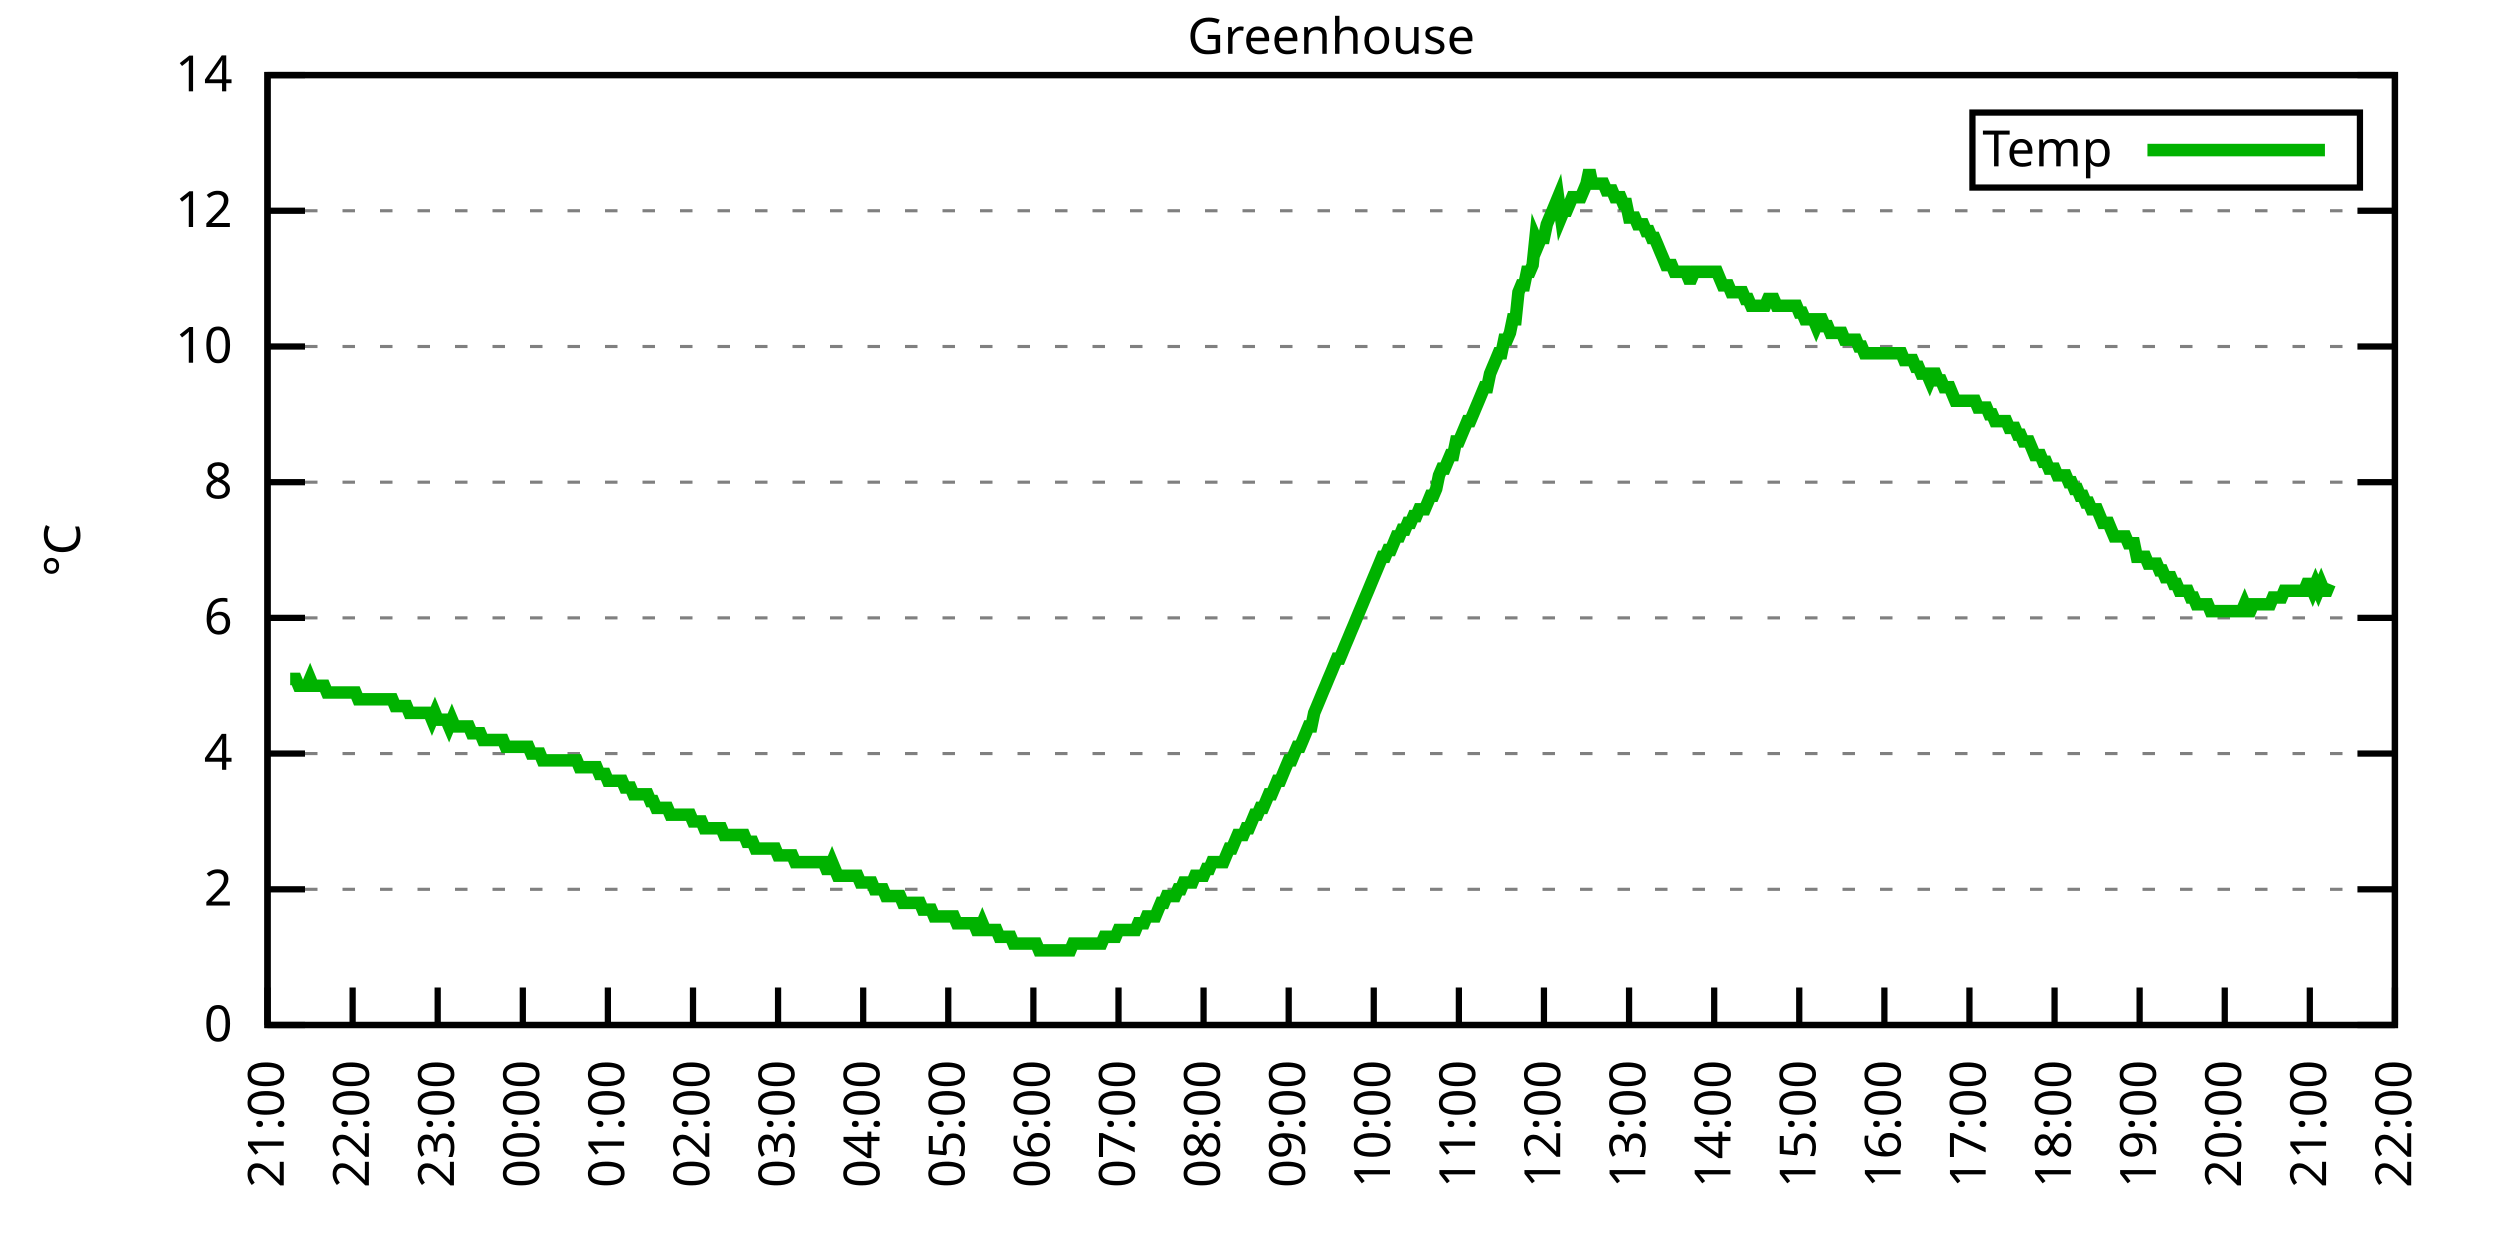
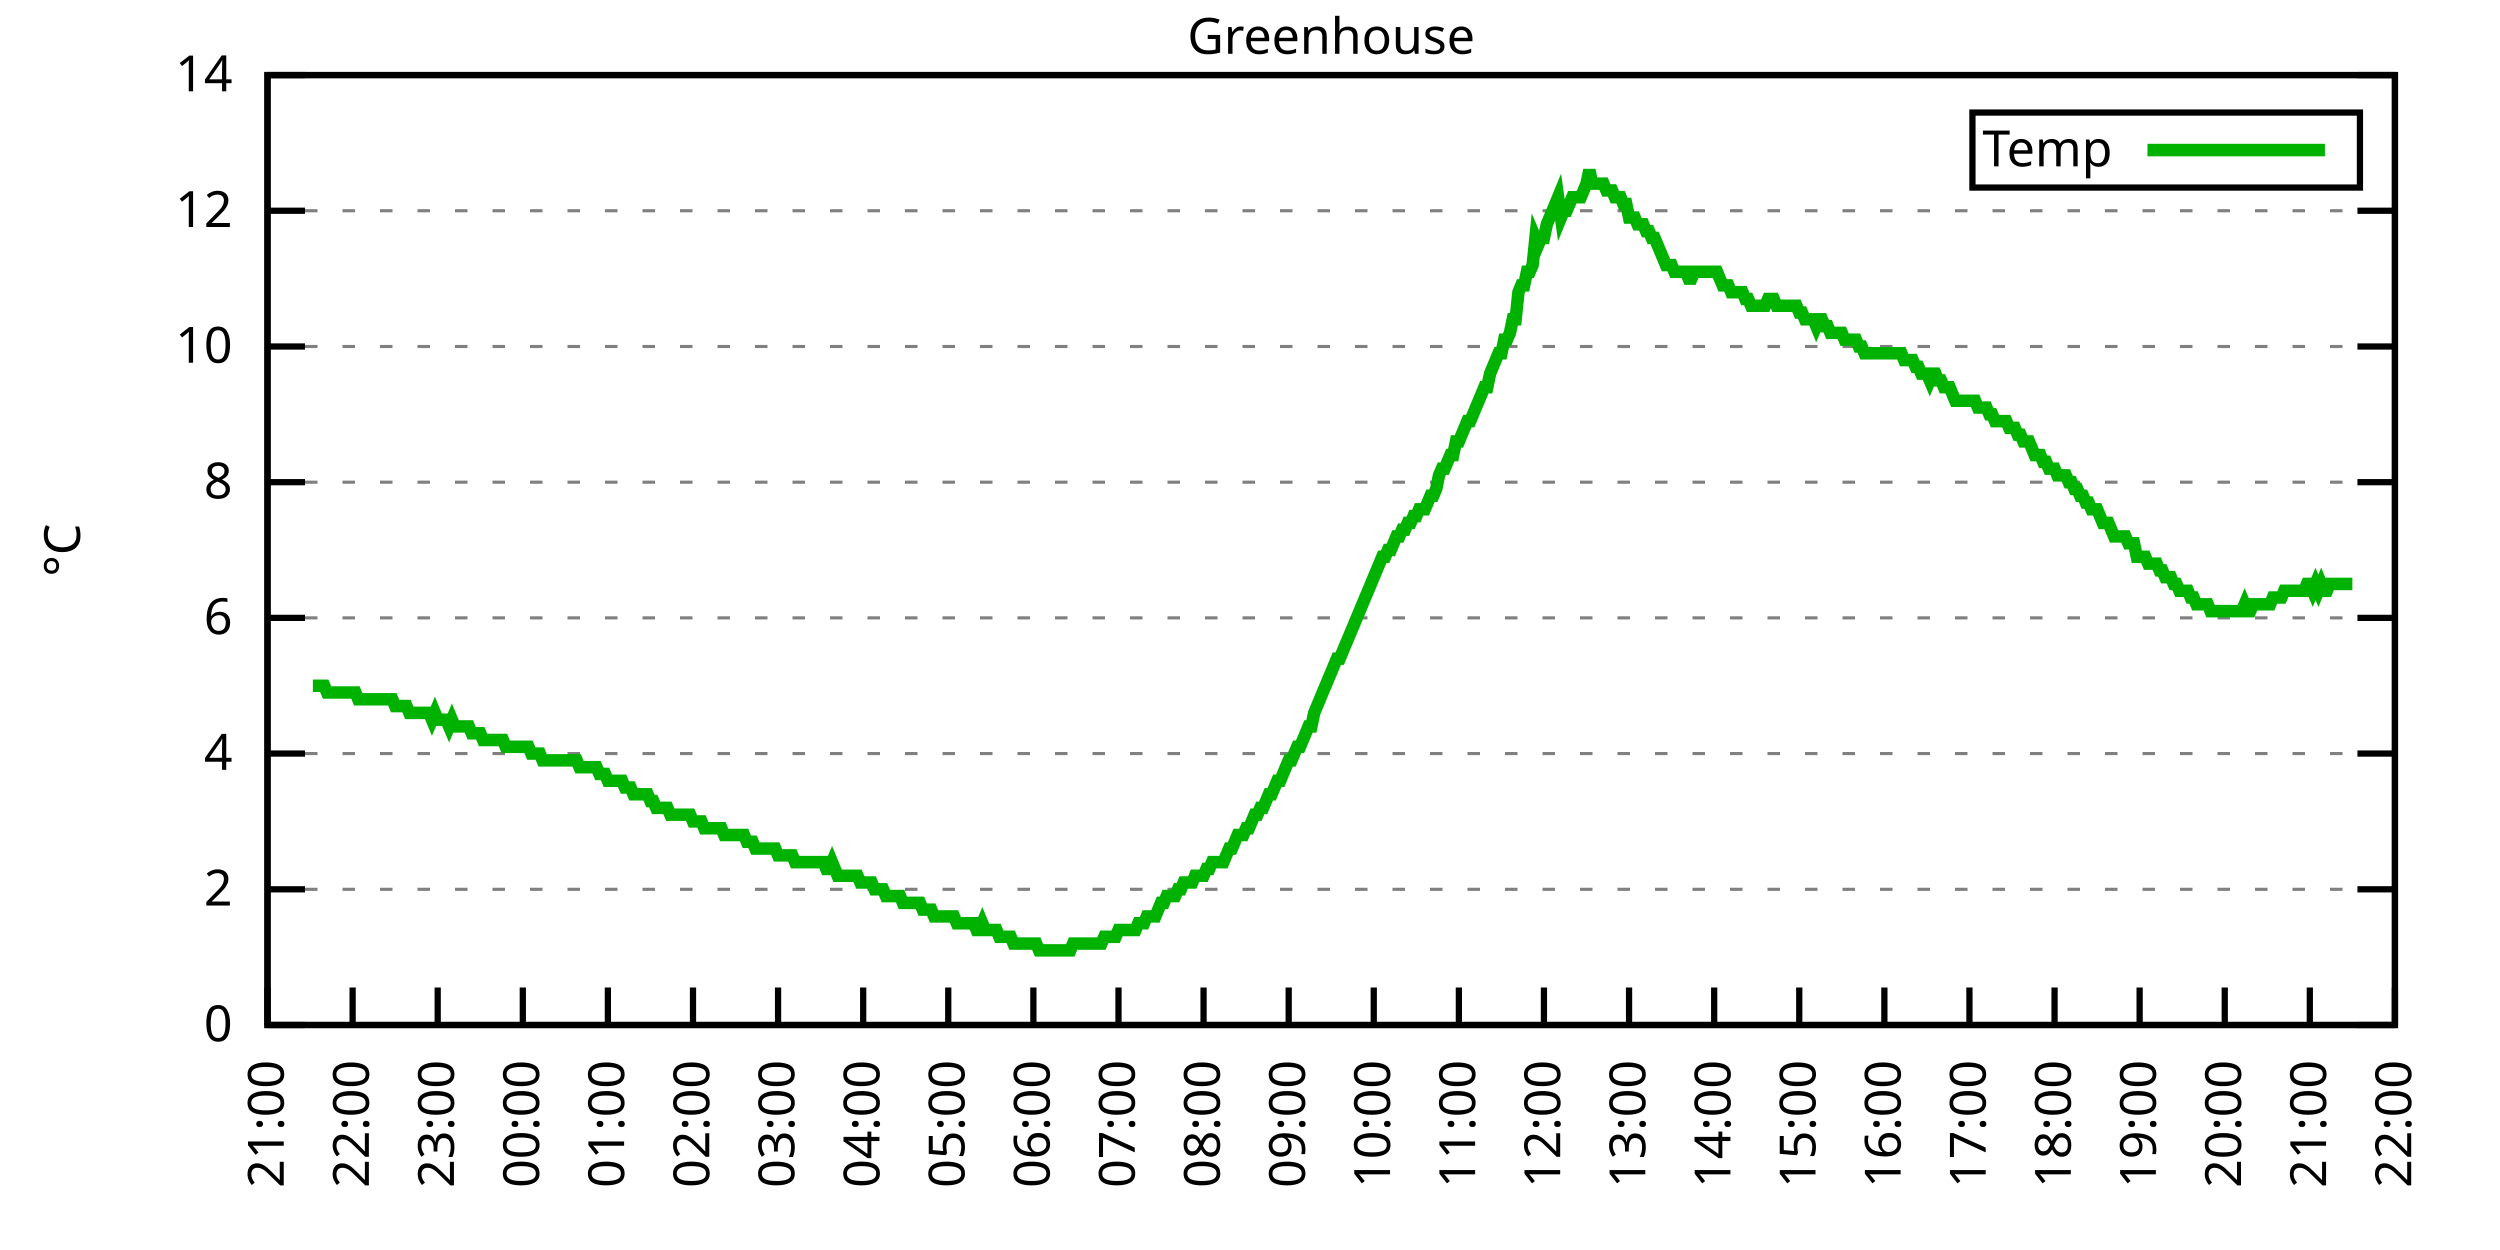
<svg xmlns="http://www.w3.org/2000/svg" xmlns:xlink="http://www.w3.org/1999/xlink" width="400" height="200" viewBox="0 0 400 200">
  <g id="gnuplot_canvas">
    <rect x="0" y="0" width="400" height="200" fill="none" />
    <defs>
      <circle id="gpDot" r="0.5" stroke-width="0.5" stroke="currentColor" />
      <path id="gpPt0" stroke-width="0.333" stroke="currentColor" d="M-1,0 h2 M0,-1 v2" />
      <path id="gpPt1" stroke-width="0.333" stroke="currentColor" d="M-1,-1 L1,1 M1,-1 L-1,1" />
      <path id="gpPt2" stroke-width="0.333" stroke="currentColor" d="M-1,0 L1,0 M0,-1 L0,1 M-1,-1 L1,1 M-1,1 L1,-1" />
      <rect id="gpPt3" stroke-width="0.333" stroke="currentColor" x="-1" y="-1" width="2" height="2" />
      <rect id="gpPt4" stroke-width="0.333" stroke="currentColor" fill="currentColor" x="-1" y="-1" width="2" height="2" />
      <circle id="gpPt5" stroke-width="0.333" stroke="currentColor" cx="0" cy="0" r="1" />
      <use xlink:href="#gpPt5" id="gpPt6" fill="currentColor" stroke="none" />
      <path id="gpPt7" stroke-width="0.333" stroke="currentColor" d="M0,-1.33 L-1.33,0.67 L1.33,0.67 z" />
      <use xlink:href="#gpPt7" id="gpPt8" fill="currentColor" stroke="none" />
      <use xlink:href="#gpPt7" id="gpPt9" stroke="currentColor" transform="rotate(180)" />
      <use xlink:href="#gpPt9" id="gpPt10" fill="currentColor" stroke="none" />
      <use xlink:href="#gpPt3" id="gpPt11" stroke="currentColor" transform="rotate(45)" />
      <use xlink:href="#gpPt11" id="gpPt12" fill="currentColor" stroke="none" />
      <path id="gpPt13" stroke-width="0.333" stroke="currentColor" d="M0,1.330 L1.265,0.411 L0.782,-1.067 L-0.782,-1.076 L-1.265,0.411 z" />
      <use xlink:href="#gpPt13" id="gpPt14" fill="currentColor" stroke="none" />
      <filter id="textbox" filterUnits="objectBoundingBox" x="0" y="0" height="1" width="1">
        <feFlood flood-color="white" flood-opacity="1" result="bgnd" />
        <feComposite in="SourceGraphic" in2="bgnd" operator="atop" />
      </filter>
      <filter id="greybox" filterUnits="objectBoundingBox" x="0" y="0" height="1" width="1">
        <feFlood flood-color="lightgrey" flood-opacity="1" result="grey" />
        <feComposite in="SourceGraphic" in2="grey" operator="atop" />
      </filter>
    </defs>
    <g fill="none" color="white" stroke="currentColor" stroke-width="1.00" stroke-linecap="butt" stroke-linejoin="miter">
</g>
    <g fill="none" color="black" stroke="currentColor" stroke-width="1.00" stroke-linecap="butt" stroke-linejoin="miter">
      <g stroke="none" shape-rendering="crispEdges">
        <polygon fill="rgb(255, 255, 255)" points="42.80,164.00 383.18,164.00 383.18,12.02 42.80,12.02 " />
      </g>
    </g>
    <g fill="none" color="black" stroke="currentColor" stroke-width="1.00" stroke-linecap="butt" stroke-linejoin="miter">
</g>
    <g fill="none" color="black" stroke="black" stroke-width="0.50" stroke-linecap="butt" stroke-linejoin="miter">
</g>
    <g fill="none" color="gray" stroke="currentColor" stroke-width="0.50" stroke-linecap="butt" stroke-linejoin="miter">
      <path stroke="gray" stroke-dasharray="2,4" class="gridline" d="M42.80,164.00 L383.19,164.00  " />
    </g>
    <g fill="none" color="gray" stroke="gray" stroke-width="1.00" stroke-linecap="butt" stroke-linejoin="miter">
</g>
    <g fill="none" color="black" stroke="currentColor" stroke-width="1.00" stroke-linecap="butt" stroke-linejoin="miter">
      <path stroke="black" d="M42.80,164.00 L48.80,164.00 M383.19,164.00 L377.19,164.00  " />
      <g transform="translate(37.20,166.60)" stroke="none" fill="black" font-family="Sans" font-size="8.00" text-anchor="end">
        <text>
          <tspan font-family="Sans"> 0</tspan>
        </text>
      </g>
    </g>
    <g fill="none" color="black" stroke="currentColor" stroke-width="1.00" stroke-linecap="butt" stroke-linejoin="miter">
</g>
    <g fill="none" color="black" stroke="black" stroke-width="0.50" stroke-linecap="butt" stroke-linejoin="miter">
</g>
    <g fill="none" color="gray" stroke="currentColor" stroke-width="0.50" stroke-linecap="butt" stroke-linejoin="miter">
      <path stroke="gray" stroke-dasharray="2,4" class="gridline" d="M42.80,142.29 L383.19,142.29  " />
    </g>
    <g fill="none" color="gray" stroke="gray" stroke-width="1.00" stroke-linecap="butt" stroke-linejoin="miter">
</g>
    <g fill="none" color="black" stroke="currentColor" stroke-width="1.00" stroke-linecap="butt" stroke-linejoin="miter">
      <path stroke="black" d="M42.80,142.29 L48.80,142.29 M383.19,142.29 L377.19,142.29  " />
      <g transform="translate(37.20,144.89)" stroke="none" fill="black" font-family="Sans" font-size="8.00" text-anchor="end">
        <text>
          <tspan font-family="Sans"> 2</tspan>
        </text>
      </g>
    </g>
    <g fill="none" color="black" stroke="currentColor" stroke-width="1.00" stroke-linecap="butt" stroke-linejoin="miter">
</g>
    <g fill="none" color="black" stroke="black" stroke-width="0.50" stroke-linecap="butt" stroke-linejoin="miter">
</g>
    <g fill="none" color="gray" stroke="currentColor" stroke-width="0.50" stroke-linecap="butt" stroke-linejoin="miter">
      <path stroke="gray" stroke-dasharray="2,4" class="gridline" d="M42.80,120.57 L383.19,120.57  " />
    </g>
    <g fill="none" color="gray" stroke="gray" stroke-width="1.00" stroke-linecap="butt" stroke-linejoin="miter">
</g>
    <g fill="none" color="black" stroke="currentColor" stroke-width="1.00" stroke-linecap="butt" stroke-linejoin="miter">
      <path stroke="black" d="M42.80,120.57 L48.80,120.57 M383.19,120.57 L377.19,120.57  " />
      <g transform="translate(37.20,123.17)" stroke="none" fill="black" font-family="Sans" font-size="8.00" text-anchor="end">
        <text>
          <tspan font-family="Sans"> 4</tspan>
        </text>
      </g>
    </g>
    <g fill="none" color="black" stroke="currentColor" stroke-width="1.00" stroke-linecap="butt" stroke-linejoin="miter">
</g>
    <g fill="none" color="black" stroke="black" stroke-width="0.50" stroke-linecap="butt" stroke-linejoin="miter">
</g>
    <g fill="none" color="gray" stroke="currentColor" stroke-width="0.50" stroke-linecap="butt" stroke-linejoin="miter">
      <path stroke="gray" stroke-dasharray="2,4" class="gridline" d="M42.80,98.86 L383.19,98.86  " />
    </g>
    <g fill="none" color="gray" stroke="gray" stroke-width="1.00" stroke-linecap="butt" stroke-linejoin="miter">
</g>
    <g fill="none" color="black" stroke="currentColor" stroke-width="1.00" stroke-linecap="butt" stroke-linejoin="miter">
      <path stroke="black" d="M42.80,98.86 L48.80,98.86 M383.19,98.86 L377.19,98.86  " />
      <g transform="translate(37.20,101.46)" stroke="none" fill="black" font-family="Sans" font-size="8.00" text-anchor="end">
        <text>
          <tspan font-family="Sans"> 6</tspan>
        </text>
      </g>
    </g>
    <g fill="none" color="black" stroke="currentColor" stroke-width="1.00" stroke-linecap="butt" stroke-linejoin="miter">
</g>
    <g fill="none" color="black" stroke="black" stroke-width="0.50" stroke-linecap="butt" stroke-linejoin="miter">
</g>
    <g fill="none" color="gray" stroke="currentColor" stroke-width="0.50" stroke-linecap="butt" stroke-linejoin="miter">
      <path stroke="gray" stroke-dasharray="2,4" class="gridline" d="M42.80,77.15 L383.19,77.15  " />
    </g>
    <g fill="none" color="gray" stroke="gray" stroke-width="1.00" stroke-linecap="butt" stroke-linejoin="miter">
</g>
    <g fill="none" color="black" stroke="currentColor" stroke-width="1.00" stroke-linecap="butt" stroke-linejoin="miter">
      <path stroke="black" d="M42.80,77.15 L48.80,77.15 M383.19,77.15 L377.19,77.15  " />
      <g transform="translate(37.20,79.75)" stroke="none" fill="black" font-family="Sans" font-size="8.00" text-anchor="end">
        <text>
          <tspan font-family="Sans"> 8</tspan>
        </text>
      </g>
    </g>
    <g fill="none" color="black" stroke="currentColor" stroke-width="1.00" stroke-linecap="butt" stroke-linejoin="miter">
</g>
    <g fill="none" color="black" stroke="black" stroke-width="0.50" stroke-linecap="butt" stroke-linejoin="miter">
</g>
    <g fill="none" color="gray" stroke="currentColor" stroke-width="0.50" stroke-linecap="butt" stroke-linejoin="miter">
      <path stroke="gray" stroke-dasharray="2,4" class="gridline" d="M42.80,55.44 L383.19,55.44  " />
    </g>
    <g fill="none" color="gray" stroke="gray" stroke-width="1.00" stroke-linecap="butt" stroke-linejoin="miter">
</g>
    <g fill="none" color="black" stroke="currentColor" stroke-width="1.00" stroke-linecap="butt" stroke-linejoin="miter">
      <path stroke="black" d="M42.80,55.44 L48.80,55.44 M383.19,55.44 L377.19,55.44  " />
      <g transform="translate(37.20,58.04)" stroke="none" fill="black" font-family="Sans" font-size="8.00" text-anchor="end">
        <text>
          <tspan font-family="Sans"> 10</tspan>
        </text>
      </g>
    </g>
    <g fill="none" color="black" stroke="currentColor" stroke-width="1.00" stroke-linecap="butt" stroke-linejoin="miter">
</g>
    <g fill="none" color="black" stroke="black" stroke-width="0.50" stroke-linecap="butt" stroke-linejoin="miter">
</g>
    <g fill="none" color="gray" stroke="currentColor" stroke-width="0.50" stroke-linecap="butt" stroke-linejoin="miter">
      <path stroke="gray" stroke-dasharray="2,4" class="gridline" d="M42.80,33.72 L383.19,33.72  " />
    </g>
    <g fill="none" color="gray" stroke="gray" stroke-width="1.00" stroke-linecap="butt" stroke-linejoin="miter">
</g>
    <g fill="none" color="black" stroke="currentColor" stroke-width="1.00" stroke-linecap="butt" stroke-linejoin="miter">
      <path stroke="black" d="M42.80,33.72 L48.80,33.72 M383.19,33.72 L377.19,33.72  " />
      <g transform="translate(37.20,36.32)" stroke="none" fill="black" font-family="Sans" font-size="8.00" text-anchor="end">
        <text>
          <tspan font-family="Sans"> 12</tspan>
        </text>
      </g>
    </g>
    <g fill="none" color="black" stroke="currentColor" stroke-width="1.00" stroke-linecap="butt" stroke-linejoin="miter">
</g>
    <g fill="none" color="black" stroke="black" stroke-width="0.50" stroke-linecap="butt" stroke-linejoin="miter">
</g>
    <g fill="none" color="gray" stroke="currentColor" stroke-width="0.50" stroke-linecap="butt" stroke-linejoin="miter">
      <path stroke="gray" stroke-dasharray="2,4" class="gridline" d="M42.80,12.01 L383.19,12.01  " />
    </g>
    <g fill="none" color="gray" stroke="gray" stroke-width="1.00" stroke-linecap="butt" stroke-linejoin="miter">
</g>
    <g fill="none" color="black" stroke="currentColor" stroke-width="1.00" stroke-linecap="butt" stroke-linejoin="miter">
      <path stroke="black" d="M42.80,12.01 L48.80,12.01 M383.19,12.01 L377.19,12.01  " />
      <g transform="translate(37.20,14.61)" stroke="none" fill="black" font-family="Sans" font-size="8.00" text-anchor="end">
        <text>
          <tspan font-family="Sans"> 14</tspan>
        </text>
      </g>
    </g>
    <g fill="none" color="black" stroke="currentColor" stroke-width="1.00" stroke-linecap="butt" stroke-linejoin="miter">
      <path stroke="black" d="M42.80,164.00 L42.80,158.00  " />
      <g transform="translate(45.40,169.60) rotate(270.00)" stroke="none" fill="black" font-family="Sans" font-size="8.00" text-anchor="end">
        <text>
          <tspan font-family="Sans">21:00</tspan>
        </text>
      </g>
    </g>
    <g fill="none" color="black" stroke="currentColor" stroke-width="1.00" stroke-linecap="butt" stroke-linejoin="miter">
      <path stroke="black" d="M56.42,164.00 L56.42,158.00  " />
      <g transform="translate(59.02,169.60) rotate(270.00)" stroke="none" fill="black" font-family="Sans" font-size="8.00" text-anchor="end">
        <text>
          <tspan font-family="Sans">22:00</tspan>
        </text>
      </g>
    </g>
    <g fill="none" color="black" stroke="currentColor" stroke-width="1.00" stroke-linecap="butt" stroke-linejoin="miter">
      <path stroke="black" d="M70.03,164.00 L70.03,158.00  " />
      <g transform="translate(72.63,169.60) rotate(270.00)" stroke="none" fill="black" font-family="Sans" font-size="8.00" text-anchor="end">
        <text>
          <tspan font-family="Sans">23:00</tspan>
        </text>
      </g>
    </g>
    <g fill="none" color="black" stroke="currentColor" stroke-width="1.00" stroke-linecap="butt" stroke-linejoin="miter">
      <path stroke="black" d="M83.65,164.00 L83.65,158.00  " />
      <g transform="translate(86.25,169.60) rotate(270.00)" stroke="none" fill="black" font-family="Sans" font-size="8.00" text-anchor="end">
        <text>
          <tspan font-family="Sans">00:00</tspan>
        </text>
      </g>
    </g>
    <g fill="none" color="black" stroke="currentColor" stroke-width="1.00" stroke-linecap="butt" stroke-linejoin="miter">
      <path stroke="black" d="M97.26,164.00 L97.26,158.00  " />
      <g transform="translate(99.86,169.60) rotate(270.00)" stroke="none" fill="black" font-family="Sans" font-size="8.00" text-anchor="end">
        <text>
          <tspan font-family="Sans">01:00</tspan>
        </text>
      </g>
    </g>
    <g fill="none" color="black" stroke="currentColor" stroke-width="1.00" stroke-linecap="butt" stroke-linejoin="miter">
      <path stroke="black" d="M110.88,164.00 L110.88,158.00  " />
      <g transform="translate(113.48,169.60) rotate(270.00)" stroke="none" fill="black" font-family="Sans" font-size="8.00" text-anchor="end">
        <text>
          <tspan font-family="Sans">02:00</tspan>
        </text>
      </g>
    </g>
    <g fill="none" color="black" stroke="currentColor" stroke-width="1.00" stroke-linecap="butt" stroke-linejoin="miter">
      <path stroke="black" d="M124.49,164.00 L124.49,158.00  " />
      <g transform="translate(127.09,169.60) rotate(270.00)" stroke="none" fill="black" font-family="Sans" font-size="8.00" text-anchor="end">
        <text>
          <tspan font-family="Sans">03:00</tspan>
        </text>
      </g>
    </g>
    <g fill="none" color="black" stroke="currentColor" stroke-width="1.00" stroke-linecap="butt" stroke-linejoin="miter">
      <path stroke="black" d="M138.11,164.00 L138.11,158.00  " />
      <g transform="translate(140.71,169.60) rotate(270.00)" stroke="none" fill="black" font-family="Sans" font-size="8.00" text-anchor="end">
        <text>
          <tspan font-family="Sans">04:00</tspan>
        </text>
      </g>
    </g>
    <g fill="none" color="black" stroke="currentColor" stroke-width="1.00" stroke-linecap="butt" stroke-linejoin="miter">
      <path stroke="black" d="M151.72,164.00 L151.72,158.00  " />
      <g transform="translate(154.32,169.60) rotate(270.00)" stroke="none" fill="black" font-family="Sans" font-size="8.00" text-anchor="end">
        <text>
          <tspan font-family="Sans">05:00</tspan>
        </text>
      </g>
    </g>
    <g fill="none" color="black" stroke="currentColor" stroke-width="1.00" stroke-linecap="butt" stroke-linejoin="miter">
      <path stroke="black" d="M165.34,164.00 L165.34,158.00  " />
      <g transform="translate(167.94,169.60) rotate(270.00)" stroke="none" fill="black" font-family="Sans" font-size="8.00" text-anchor="end">
        <text>
          <tspan font-family="Sans">06:00</tspan>
        </text>
      </g>
    </g>
    <g fill="none" color="black" stroke="currentColor" stroke-width="1.00" stroke-linecap="butt" stroke-linejoin="miter">
      <path stroke="black" d="M178.96,164.00 L178.96,158.00  " />
      <g transform="translate(181.56,169.60) rotate(270.00)" stroke="none" fill="black" font-family="Sans" font-size="8.00" text-anchor="end">
        <text>
          <tspan font-family="Sans">07:00</tspan>
        </text>
      </g>
    </g>
    <g fill="none" color="black" stroke="currentColor" stroke-width="1.00" stroke-linecap="butt" stroke-linejoin="miter">
      <path stroke="black" d="M192.57,164.00 L192.57,158.00  " />
      <g transform="translate(195.17,169.60) rotate(270.00)" stroke="none" fill="black" font-family="Sans" font-size="8.00" text-anchor="end">
        <text>
          <tspan font-family="Sans">08:00</tspan>
        </text>
      </g>
    </g>
    <g fill="none" color="black" stroke="currentColor" stroke-width="1.00" stroke-linecap="butt" stroke-linejoin="miter">
      <path stroke="black" d="M206.19,164.00 L206.19,158.00  " />
      <g transform="translate(208.79,169.60) rotate(270.00)" stroke="none" fill="black" font-family="Sans" font-size="8.00" text-anchor="end">
        <text>
          <tspan font-family="Sans">09:00</tspan>
        </text>
      </g>
    </g>
    <g fill="none" color="black" stroke="currentColor" stroke-width="1.00" stroke-linecap="butt" stroke-linejoin="miter">
      <path stroke="black" d="M219.80,164.00 L219.80,158.00  " />
      <g transform="translate(222.40,169.60) rotate(270.00)" stroke="none" fill="black" font-family="Sans" font-size="8.00" text-anchor="end">
        <text>
          <tspan font-family="Sans">10:00</tspan>
        </text>
      </g>
    </g>
    <g fill="none" color="black" stroke="currentColor" stroke-width="1.00" stroke-linecap="butt" stroke-linejoin="miter">
      <path stroke="black" d="M233.42,164.00 L233.42,158.00  " />
      <g transform="translate(236.02,169.60) rotate(270.00)" stroke="none" fill="black" font-family="Sans" font-size="8.00" text-anchor="end">
        <text>
          <tspan font-family="Sans">11:00</tspan>
        </text>
      </g>
    </g>
    <g fill="none" color="black" stroke="currentColor" stroke-width="1.00" stroke-linecap="butt" stroke-linejoin="miter">
      <path stroke="black" d="M247.03,164.00 L247.03,158.00  " />
      <g transform="translate(249.63,169.60) rotate(270.00)" stroke="none" fill="black" font-family="Sans" font-size="8.00" text-anchor="end">
        <text>
          <tspan font-family="Sans">12:00</tspan>
        </text>
      </g>
    </g>
    <g fill="none" color="black" stroke="currentColor" stroke-width="1.00" stroke-linecap="butt" stroke-linejoin="miter">
      <path stroke="black" d="M260.65,164.00 L260.65,158.00  " />
      <g transform="translate(263.25,169.60) rotate(270.00)" stroke="none" fill="black" font-family="Sans" font-size="8.00" text-anchor="end">
        <text>
          <tspan font-family="Sans">13:00</tspan>
        </text>
      </g>
    </g>
    <g fill="none" color="black" stroke="currentColor" stroke-width="1.00" stroke-linecap="butt" stroke-linejoin="miter">
      <path stroke="black" d="M274.27,164.00 L274.27,158.00  " />
      <g transform="translate(276.87,169.60) rotate(270.00)" stroke="none" fill="black" font-family="Sans" font-size="8.00" text-anchor="end">
        <text>
          <tspan font-family="Sans">14:00</tspan>
        </text>
      </g>
    </g>
    <g fill="none" color="black" stroke="currentColor" stroke-width="1.00" stroke-linecap="butt" stroke-linejoin="miter">
      <path stroke="black" d="M287.88,164.00 L287.88,158.00  " />
      <g transform="translate(290.48,169.60) rotate(270.00)" stroke="none" fill="black" font-family="Sans" font-size="8.00" text-anchor="end">
        <text>
          <tspan font-family="Sans">15:00</tspan>
        </text>
      </g>
    </g>
    <g fill="none" color="black" stroke="currentColor" stroke-width="1.00" stroke-linecap="butt" stroke-linejoin="miter">
      <path stroke="black" d="M301.50,164.00 L301.50,158.00  " />
      <g transform="translate(304.10,169.60) rotate(270.00)" stroke="none" fill="black" font-family="Sans" font-size="8.00" text-anchor="end">
        <text>
          <tspan font-family="Sans">16:00</tspan>
        </text>
      </g>
    </g>
    <g fill="none" color="black" stroke="currentColor" stroke-width="1.00" stroke-linecap="butt" stroke-linejoin="miter">
      <path stroke="black" d="M315.11,164.00 L315.11,158.00  " />
      <g transform="translate(317.71,169.60) rotate(270.00)" stroke="none" fill="black" font-family="Sans" font-size="8.00" text-anchor="end">
        <text>
          <tspan font-family="Sans">17:00</tspan>
        </text>
      </g>
    </g>
    <g fill="none" color="black" stroke="currentColor" stroke-width="1.00" stroke-linecap="butt" stroke-linejoin="miter">
      <path stroke="black" d="M328.73,164.00 L328.73,158.00  " />
      <g transform="translate(331.33,169.60) rotate(270.00)" stroke="none" fill="black" font-family="Sans" font-size="8.00" text-anchor="end">
        <text>
          <tspan font-family="Sans">18:00</tspan>
        </text>
      </g>
    </g>
    <g fill="none" color="black" stroke="currentColor" stroke-width="1.00" stroke-linecap="butt" stroke-linejoin="miter">
      <path stroke="black" d="M342.34,164.00 L342.34,158.00  " />
      <g transform="translate(344.94,169.60) rotate(270.00)" stroke="none" fill="black" font-family="Sans" font-size="8.00" text-anchor="end">
        <text>
          <tspan font-family="Sans">19:00</tspan>
        </text>
      </g>
    </g>
    <g fill="none" color="black" stroke="currentColor" stroke-width="1.00" stroke-linecap="butt" stroke-linejoin="miter">
      <path stroke="black" d="M355.96,164.00 L355.96,158.00  " />
      <g transform="translate(358.56,169.60) rotate(270.00)" stroke="none" fill="black" font-family="Sans" font-size="8.00" text-anchor="end">
        <text>
          <tspan font-family="Sans">20:00</tspan>
        </text>
      </g>
    </g>
    <g fill="none" color="black" stroke="currentColor" stroke-width="1.00" stroke-linecap="butt" stroke-linejoin="miter">
      <path stroke="black" d="M369.57,164.00 L369.57,158.00  " />
      <g transform="translate(372.17,169.60) rotate(270.00)" stroke="none" fill="black" font-family="Sans" font-size="8.00" text-anchor="end">
        <text>
          <tspan font-family="Sans">21:00</tspan>
        </text>
      </g>
    </g>
    <g fill="none" color="black" stroke="currentColor" stroke-width="1.00" stroke-linecap="butt" stroke-linejoin="miter">
      <path stroke="black" d="M383.19,164.00 L383.19,158.00  " />
      <g transform="translate(385.79,169.60) rotate(270.00)" stroke="none" fill="black" font-family="Sans" font-size="8.00" text-anchor="end">
        <text>
          <tspan font-family="Sans">22:00</tspan>
        </text>
      </g>
    </g>
    <g fill="none" color="black" stroke="currentColor" stroke-width="1.00" stroke-linecap="butt" stroke-linejoin="miter">
</g>
    <g fill="none" color="black" stroke="currentColor" stroke-width="1.00" stroke-linecap="butt" stroke-linejoin="miter">
      <path stroke="black" d="M42.80,12.01 L42.80,164.00 L383.19,164.00 L383.19,12.01 L42.80,12.01 Z  " />
    </g>
    <g fill="none" color="black" stroke="currentColor" stroke-width="1.00" stroke-linecap="butt" stroke-linejoin="miter">
</g>
    <g fill="none" color="black" stroke="currentColor" stroke-width="1.00" stroke-linecap="butt" stroke-linejoin="miter">
      <path stroke="black" d="M315.59,30.01 L315.59,18.01 L377.59,18.01 L377.59,30.01 L315.59,30.01 Z  " />
    </g>
    <g id="Greenhouse_plot_1">
      <g fill="none" color="white" stroke="black" stroke-width="2.00" stroke-linecap="butt" stroke-linejoin="miter">
</g>
      <g fill="none" color="black" stroke="currentColor" stroke-width="2.00" stroke-linecap="butt" stroke-linejoin="miter">
        <g transform="translate(337.99,26.61)" stroke="none" fill="black" font-family="Sans" font-size="8.00" text-anchor="end">
          <text>
            <tspan font-family="Sans">Temp</tspan>
          </text>
        </g>
      </g>
      <g fill="none" color="black" stroke="currentColor" stroke-width="2.00" stroke-linecap="butt" stroke-linejoin="miter">
-         <path stroke="rgb(  0, 178,   0)" d="M343.59,24.01 L371.99,24.01 M46.43,108.63 L46.88,108.63 L47.34,108.63 L47.79,109.72 L48.25,109.72 L48.70,109.72   L49.15,109.72 L49.61,108.63 L50.06,109.72 L50.52,109.72 L50.97,109.72 L51.42,109.72 L51.88,109.72 L52.33,110.80   L52.78,110.80 L53.24,110.80 L53.69,110.80 L54.15,110.80 L54.60,110.80 L55.05,110.80 L55.51,110.80 L55.96,110.80   L56.42,110.80 L56.87,110.80 L57.32,111.89 L57.78,111.89 L58.23,111.89 L58.68,111.89 L59.14,111.89 L59.59,111.89   L60.05,111.89 L60.50,111.89 L60.95,111.89 L61.41,111.89 L61.86,111.89 L62.32,111.89 L62.77,111.89 L63.22,112.97   L63.68,112.97 L64.13,112.97 L64.58,112.97 L65.04,112.97 L65.49,114.06 L65.95,114.06 L66.40,114.06 L66.85,114.06   L67.31,114.06 L67.76,114.06 L68.22,114.06 L68.67,114.06 L69.12,115.15 L69.58,114.06 L70.03,115.15 L70.49,115.15   L70.94,115.15 L71.39,115.15 L71.85,116.23 L72.30,115.15 L72.75,116.23 L73.21,116.23 L73.66,116.23 L74.12,116.23   L74.57,116.23 L75.02,116.23 L75.48,117.32 L75.93,117.32 L76.39,117.32 L76.84,117.32 L77.29,118.40 L77.75,118.40   L78.20,118.40 L78.65,118.40 L79.11,118.40 L79.56,118.40 L80.02,118.40 L80.47,118.40 L80.92,119.49 L81.38,119.49   L81.83,119.49 L82.29,119.49 L82.74,119.49 L83.19,119.49 L83.65,119.49 L84.10,119.49 L84.55,119.49 L85.01,120.57   L85.46,120.57 L85.92,120.57 L86.37,120.57 L86.82,121.66 L87.28,121.66 L87.73,121.66 L88.19,121.66 L88.64,121.66   L89.09,121.66 L89.55,121.66 L90.00,121.66 L90.45,121.66 L90.91,121.66 L91.36,121.66 L91.82,121.66 L92.27,121.66   L92.72,122.75 L93.18,122.75 L93.63,122.75 L94.09,122.75 L94.54,122.75 L94.99,122.75 L95.45,122.75 L95.90,123.83   L96.35,123.83 L96.81,123.83 L97.26,124.92 L97.72,124.92 L98.17,124.92 L98.62,124.92 L99.08,124.92 L99.53,124.92   L99.99,126.00 L100.44,126.00 L100.89,126.00 L101.35,127.09 L101.80,127.09 L102.25,127.09 L102.71,127.09 L103.16,127.09   L103.62,127.09 L104.07,128.17 L104.52,128.17 L104.98,129.26 L105.43,129.26 L105.89,129.26 L106.34,129.26 L106.79,129.26   L107.25,130.35 L107.70,130.35 L108.15,130.35 L108.61,130.35 L109.06,130.35 L109.52,130.35 L109.97,130.35 L110.42,130.35   L110.88,131.43 L111.33,131.43 L111.79,131.43 L112.24,131.43 L112.69,132.52 L113.15,132.52 L113.60,132.52 L114.05,132.52   L114.51,132.52 L114.96,132.52 L115.42,132.52 L115.87,133.60 L116.32,133.60 L116.78,133.60 L117.23,133.60 L117.69,133.60   L118.14,133.60 L118.59,133.60 L119.05,133.60 L119.50,134.69 L119.96,134.69 L120.41,134.69 L120.86,135.77 L121.32,135.77   L121.77,135.77 L122.22,135.77 L122.68,135.77 L123.13,135.77 L123.59,135.77 L124.04,135.77 L124.49,136.86 L124.95,136.86   L125.40,136.86 L125.86,136.86 L126.31,136.86 L126.76,136.86 L127.22,137.94 L127.67,137.94 L128.12,137.94 L128.58,137.94   L129.03,137.94 L129.49,137.94 L129.94,137.94 L130.39,137.94 L130.85,137.94 L131.30,137.94 L131.76,137.94 L132.21,139.03   L132.66,139.03 L133.12,137.94 L133.57,139.03 L134.02,140.12 L134.48,140.12 L134.93,140.12 L135.39,140.12 L135.84,140.12   L136.29,140.12 L136.75,140.12 L137.20,140.12 L137.66,141.20 L138.11,141.20 L138.56,141.20 L139.02,141.20 L139.47,141.20   L139.92,142.29 L140.38,142.29 L140.83,142.29 L141.29,142.29 L141.74,143.37 L142.19,143.37 L142.65,143.37 L143.10,143.37   L143.56,143.37 L144.01,143.37 L144.46,144.46 L144.92,144.46 L145.37,144.46 L145.82,144.46 L146.28,144.46 L146.73,144.46   L147.19,144.46 L147.64,145.54 L148.09,145.54 L148.55,145.54 L149.00,145.54 L149.46,146.63 L149.91,146.63 L150.36,146.63   L150.82,146.63 L151.27,146.63 L151.72,146.63 L152.18,146.63 L152.63,146.63 L153.09,147.72 L153.54,147.72 L153.99,147.72   L154.45,147.72 L154.90,147.72 L155.36,147.72 L155.81,147.72 L156.26,148.80 L156.72,148.80 L157.17,147.72 L157.62,148.80   L158.08,148.80 L158.53,148.80 L158.99,148.80 L159.44,148.80 L159.89,149.89 L160.35,149.89 L160.80,149.89 L161.26,149.89   L161.71,149.89 L162.16,150.97 L162.62,150.97 L163.07,150.97 L163.52,150.97 L163.98,150.97 L164.43,150.97 L164.89,150.97   L165.34,150.97 L165.79,150.97 L166.25,152.06 L166.70,152.06 L167.16,152.06 L167.61,152.06 L168.06,152.06 L168.52,152.06   L168.97,152.06 L169.43,152.06 L169.88,152.06 L170.33,152.06 L170.79,152.06 L171.24,152.06 L171.69,150.97 L172.15,150.97   L172.60,150.97 L173.06,150.97 L173.51,150.97 L173.96,150.97 L174.42,150.97 L174.87,150.97 L175.33,150.97 L175.78,150.97   L176.23,150.97 L176.69,149.89 L177.14,149.89 L177.59,149.89 L178.05,149.89 L178.50,149.89 L178.96,148.80 L179.41,148.80   L179.86,148.80 L180.32,148.80 L180.77,148.80 L181.23,148.80 L181.68,148.80 L182.13,147.72 L182.59,147.72 L183.04,147.72   L183.49,146.63 L183.95,146.63 L184.40,146.63 L184.86,146.63 L185.31,145.54 L185.76,144.46 L186.22,144.46 L186.67,143.37   L187.13,143.37 L187.58,143.37 L188.03,143.37 L188.49,142.29 L188.94,142.29 L189.39,141.20 L189.85,141.20 L190.30,141.20   L190.76,141.20 L191.21,140.12 L191.66,140.12 L192.12,140.12 L192.57,140.12 L193.03,139.03 L193.48,139.03 L193.93,137.94   L194.39,137.94 L194.84,137.94 L195.29,137.94 L195.75,137.94 L196.20,136.86 L196.66,135.77 L197.11,135.77 L197.56,134.69   L198.02,133.60 L198.47,133.60 L198.93,133.60 L199.38,132.52 L199.83,132.52 L200.29,131.43 L200.74,130.35 L201.19,130.35   L201.65,129.26 L202.10,129.26 L202.56,128.17 L203.01,127.09 L203.46,127.09 L203.92,126.00 L204.37,124.92 L204.83,124.92   L205.28,123.83 L205.73,122.75 L206.19,121.66 L206.64,121.66 L207.09,120.57 L207.55,119.49 L208.00,119.49 L208.46,118.40   L208.91,117.32 L209.36,116.23 L209.82,116.23 L210.27,114.06 L210.73,112.97 L211.18,111.89 L211.63,110.80 L212.09,109.72   L212.54,108.63 L213.00,107.55 L213.45,106.46 L213.90,105.38 L214.36,105.38 L214.81,104.29 L215.26,103.20 L215.72,102.12   L216.17,101.03 L216.63,99.95 L217.08,98.86 L217.53,97.78 L217.99,96.69 L218.44,95.60 L218.90,94.52 L219.35,93.43   L219.80,92.35 L220.26,91.26 L220.71,90.18 L221.16,89.09 L221.62,89.09 L222.07,88.00 L222.53,88.00 L222.98,86.92   L223.43,85.83 L223.89,85.83 L224.34,84.75 L224.80,84.75 L225.25,83.66 L225.70,83.66 L226.16,82.58 L226.61,82.58   L227.06,81.49 L227.52,81.49 L227.97,81.49 L228.43,80.41 L228.88,79.32 L229.33,79.32 L229.79,78.23 L230.24,76.06   L230.70,74.98 L231.15,74.98 L231.60,73.89 L232.06,72.81 L232.51,72.81 L232.96,70.63 L233.42,70.63 L233.87,69.55   L234.33,68.46 L234.78,67.38 L235.23,67.38 L235.69,66.29 L236.14,65.21 L236.60,64.12 L237.05,63.04 L237.50,61.95   L237.96,61.95 L238.41,59.78 L238.86,58.69 L239.32,57.61 L239.77,56.52 L240.23,56.52 L240.68,54.35 L241.13,54.35   L241.59,53.26 L242.04,51.09 L242.50,51.09 L242.95,46.75 L243.40,45.66 L243.86,45.66 L244.31,43.49 L244.76,43.49   L245.22,42.41 L245.67,38.07 L246.13,39.15 L246.58,38.07 L247.03,38.07 L247.49,35.89 L247.94,34.81 L248.40,33.72   L248.85,32.64 L249.30,31.55 L249.76,34.81 L250.21,33.72 L250.66,33.72 L251.12,32.64 L251.57,31.55 L252.03,31.55   L252.48,31.55 L252.93,31.55 L253.39,30.47 L253.84,29.38 L254.30,27.21 L254.75,29.38 L255.20,29.38 L255.66,29.38   L256.11,29.38 L256.56,29.38 L257.02,30.47 L257.47,30.47 L257.93,30.47 L258.38,31.55 L258.83,31.55 L259.29,31.55   L259.74,32.64 L260.20,32.64 L260.65,34.81 L261.10,34.81 L261.56,34.81 L262.01,35.89 L262.47,35.89 L262.92,35.89   L263.37,36.98 L263.83,36.98 L264.28,38.07 L264.73,38.07 L265.19,39.15 L265.64,40.24 L266.10,41.32 L266.55,42.41   L267.00,42.41 L267.46,42.41 L267.91,43.49 L268.37,43.49 L268.82,43.49 L269.27,43.49 L269.73,43.49 L270.18,44.58   L270.63,44.58 L271.09,43.49 L271.54,43.49 L272.00,43.49 L272.45,43.49 L272.90,43.49 L273.36,43.49 L273.81,43.49   L274.27,43.49 L274.72,43.49 L275.17,44.58 L275.63,45.66 L276.08,45.66 L276.53,45.66 L276.99,46.75 L277.44,46.75   L277.90,46.75 L278.35,46.75 L278.80,46.75 L279.26,47.84 L279.71,47.84 L280.17,48.92 L280.62,48.92 L281.07,48.92   L281.53,48.92 L281.98,48.92 L282.43,48.92 L282.89,47.84 L283.34,47.84 L283.80,47.84 L284.25,48.92 L284.70,48.92   L285.16,48.92 L285.61,48.92 L286.07,48.92 L286.52,48.92 L286.97,48.92 L287.43,48.92 L287.88,50.01 L288.33,50.01   L288.79,51.09 L289.24,51.09 L289.70,51.09 L290.15,51.09 L290.60,52.18 L291.06,51.09 L291.51,51.09 L291.97,52.18   L292.42,52.18 L292.87,53.26 L293.33,53.26 L293.78,53.26 L294.23,53.26 L294.69,53.26 L295.14,54.35 L295.60,54.35   L296.05,54.35 L296.50,54.35 L296.96,54.35 L297.41,55.44 L297.87,55.44 L298.32,56.52 L298.77,56.52 L299.23,56.52   L299.68,56.52 L300.13,56.52 L300.59,56.52 L301.04,56.52 L301.50,56.52 L301.95,56.52 L302.40,56.52 L302.86,56.52   L303.31,56.52 L303.77,56.52 L304.22,56.52 L304.67,57.61 L305.13,57.61 L305.58,57.61 L306.03,57.61 L306.49,58.69   L306.94,58.69 L307.40,59.78 L307.85,59.78 L308.30,59.78 L308.76,60.86 L309.21,59.78 L309.67,59.78 L310.12,60.86   L310.57,60.86 L311.03,61.95 L311.48,61.95 L311.94,61.95 L312.39,63.04 L312.84,64.12 L313.30,64.12 L313.75,64.12   L314.20,64.12 L314.66,64.12 L315.11,64.12 L315.57,64.12 L316.02,64.12 L316.47,65.21 L316.93,65.21 L317.38,65.21   L317.84,65.21 L318.29,66.29 L318.74,66.29 L319.20,67.38 L319.65,67.38 L320.10,67.38 L320.56,67.38 L321.01,67.38   L321.47,68.46 L321.92,68.46 L322.37,68.46 L322.83,69.55 L323.28,69.55 L323.74,70.63 L324.19,70.63 L324.64,70.63   L325.10,71.72 L325.55,72.81 L326.00,72.81 L326.46,72.81 L326.91,73.89 L327.37,73.89 L327.82,74.98 L328.27,74.98   L328.73,74.98 L329.18,76.06 L329.64,76.06 L330.09,76.06 L330.54,76.06 L331.00,77.15 L331.45,77.15 L331.90,78.23   L332.36,78.23 L332.81,79.32 L333.27,79.32 L333.72,80.41 L334.17,80.41 L334.63,81.49 L335.08,81.49 L335.54,81.49   L335.99,82.58 L336.44,83.66 L336.90,83.66 L337.35,83.66 L337.80,84.75 L338.26,85.83 L338.71,85.83 L339.17,85.83   L339.62,85.83 L340.07,85.83 L340.53,86.92 L340.98,86.92 L341.44,86.92 L341.89,89.09 L342.34,89.09 L342.80,89.09   L343.25,89.09 L343.70,90.18 L344.16,90.18 L344.61,90.18 L345.07,90.18 L345.52,91.26 L345.97,91.26 L346.43,92.35   L346.88,92.35 L347.34,92.35 L347.79,93.43 L348.24,93.43 L348.70,94.52 L349.15,94.52 L349.60,94.52 L350.06,94.52   L350.51,95.60 L350.97,95.60 L351.42,96.69 L351.87,96.69 L352.33,96.69 L352.78,96.69 L353.24,96.69 L353.69,97.78   L354.14,97.78 L354.60,97.78 L355.05,97.78 L355.50,97.78 L355.96,97.78 L356.41,97.78 L356.87,97.78 L357.32,97.78   L357.77,97.78 L358.23,97.78 L358.68,97.78 L359.14,96.69 L359.59,97.78 L360.04,97.78 L360.50,96.69 L360.95,96.69   L361.41,96.69 L361.86,96.69 L362.31,96.69 L362.77,96.69 L363.22,96.69 L363.67,95.60 L364.13,95.60 L364.58,95.60   L365.04,95.60 L365.49,94.52 L365.94,94.52 L366.40,94.52 L366.85,94.52 L367.31,94.52 L367.76,94.52 L368.21,94.52   L368.67,94.52 L369.12,93.43 L369.57,93.43 L370.03,94.52 L370.48,93.43 L370.94,94.52 L371.39,93.43 L371.84,94.52   L372.30,94.52 L372.75,93.43  " />
+         <path stroke="rgb(  0, 178,   0)" d="M343.59,24.01 L371.99,24.01 M50.06,109.72 L50.52,109.72 L50.97,109.72 L51.42,109.72 L51.88,109.72 L52.33,110.80   L52.78,110.80 L53.24,110.80 L53.69,110.80 L54.15,110.80 L54.60,110.80 L55.05,110.80 L55.51,110.80 L55.96,110.80   L56.42,110.80 L56.87,110.80 L57.32,111.89 L57.78,111.89 L58.23,111.89 L58.68,111.89 L59.14,111.89 L59.59,111.89   L60.05,111.89 L60.50,111.89 L60.95,111.89 L61.41,111.89 L61.86,111.89 L62.32,111.89 L62.77,111.89 L63.22,112.97   L63.68,112.97 L64.13,112.97 L64.58,112.97 L65.04,112.97 L65.49,114.06 L65.95,114.06 L66.40,114.06 L66.85,114.06   L67.31,114.06 L67.76,114.06 L68.22,114.06 L68.67,114.06 L69.12,115.15 L69.58,114.06 L70.03,115.15 L70.49,115.15   L70.94,115.15 L71.39,115.15 L71.85,116.23 L72.30,115.15 L72.75,116.23 L73.21,116.23 L73.66,116.23 L74.12,116.23   L74.57,116.23 L75.02,116.23 L75.48,117.32 L75.93,117.32 L76.39,117.32 L76.84,117.32 L77.29,118.40 L77.75,118.40   L78.20,118.40 L78.65,118.40 L79.11,118.40 L79.56,118.40 L80.02,118.40 L80.47,118.40 L80.92,119.49 L81.38,119.49   L81.83,119.49 L82.29,119.49 L82.74,119.49 L83.19,119.49 L83.65,119.49 L84.10,119.49 L84.55,119.49 L85.01,120.57   L85.46,120.57 L85.92,120.57 L86.37,120.57 L86.82,121.66 L87.28,121.66 L87.73,121.66 L88.19,121.66 L88.64,121.66   L89.09,121.66 L89.55,121.66 L90.00,121.66 L90.45,121.66 L90.91,121.66 L91.36,121.66 L91.82,121.66 L92.27,121.66   L92.72,122.75 L93.18,122.75 L93.63,122.75 L94.09,122.75 L94.54,122.75 L94.99,122.75 L95.45,122.75 L95.90,123.83   L96.35,123.83 L96.81,123.83 L97.26,124.92 L97.72,124.92 L98.17,124.92 L98.62,124.92 L99.08,124.92 L99.53,124.92   L99.99,126.00 L100.44,126.00 L100.89,126.00 L101.35,127.09 L101.80,127.09 L102.25,127.09 L102.71,127.09 L103.16,127.09   L103.62,127.09 L104.07,128.17 L104.52,128.17 L104.98,129.26 L105.43,129.26 L105.89,129.26 L106.34,129.26 L106.79,129.26   L107.25,130.35 L107.70,130.35 L108.15,130.35 L108.61,130.35 L109.06,130.35 L109.52,130.35 L109.97,130.35 L110.42,130.35   L110.88,131.43 L111.33,131.43 L111.79,131.43 L112.24,131.43 L112.69,132.52 L113.15,132.52 L113.60,132.52 L114.05,132.52   L114.51,132.52 L114.96,132.52 L115.42,132.52 L115.87,133.60 L116.32,133.60 L116.78,133.60 L117.23,133.60 L117.69,133.60   L118.14,133.60 L118.59,133.60 L119.05,133.60 L119.50,134.69 L119.96,134.69 L120.41,134.69 L120.86,135.77 L121.32,135.77   L121.77,135.77 L122.22,135.77 L122.68,135.77 L123.13,135.77 L123.59,135.77 L124.04,135.77 L124.49,136.86 L124.95,136.86   L125.40,136.86 L125.86,136.86 L126.31,136.86 L126.76,136.86 L127.22,137.94 L127.67,137.94 L128.12,137.94 L128.58,137.94   L129.03,137.94 L129.49,137.94 L129.94,137.94 L130.39,137.94 L130.85,137.94 L131.30,137.94 L131.76,137.94 L132.21,139.03   L132.66,139.03 L133.12,137.94 L133.57,139.03 L134.02,140.12 L134.48,140.12 L134.93,140.12 L135.39,140.12 L135.84,140.12   L136.29,140.12 L136.75,140.12 L137.20,140.12 L137.66,141.20 L138.11,141.20 L138.56,141.20 L139.02,141.20 L139.47,141.20   L139.92,142.29 L140.38,142.29 L140.83,142.29 L141.29,142.29 L141.74,143.37 L142.19,143.37 L142.65,143.37 L143.10,143.37   L143.56,143.37 L144.01,143.37 L144.46,144.46 L144.92,144.46 L145.37,144.46 L145.82,144.46 L146.28,144.46 L146.73,144.46   L147.19,144.46 L147.64,145.54 L148.09,145.54 L148.55,145.54 L149.00,145.54 L149.46,146.63 L149.91,146.63 L150.36,146.63   L150.82,146.63 L151.27,146.63 L151.72,146.63 L152.18,146.63 L152.63,146.63 L153.09,147.72 L153.54,147.72 L153.99,147.72   L154.45,147.72 L154.90,147.72 L155.36,147.72 L155.81,147.72 L156.26,148.80 L156.72,148.80 L157.17,147.72 L157.62,148.80   L158.08,148.80 L158.53,148.80 L158.99,148.80 L159.44,148.80 L159.89,149.89 L160.35,149.89 L160.80,149.89 L161.26,149.89   L161.71,149.89 L162.16,150.97 L162.62,150.97 L163.07,150.97 L163.52,150.97 L163.98,150.97 L164.43,150.97 L164.89,150.97   L165.34,150.97 L165.79,150.97 L166.25,152.06 L166.70,152.06 L167.16,152.06 L167.61,152.06 L168.06,152.06 L168.52,152.06   L168.97,152.06 L169.43,152.06 L169.88,152.06 L170.33,152.06 L170.79,152.06 L171.24,152.06 L171.69,150.97 L172.15,150.97   L172.60,150.97 L173.06,150.97 L173.51,150.97 L173.96,150.97 L174.42,150.97 L174.87,150.97 L175.33,150.97 L175.78,150.97   L176.23,150.97 L176.69,149.89 L177.14,149.89 L177.59,149.89 L178.05,149.89 L178.50,149.89 L178.96,148.80 L179.41,148.80   L179.86,148.80 L180.32,148.80 L180.77,148.80 L181.23,148.80 L181.68,148.80 L182.13,147.72 L182.59,147.72 L183.04,147.72   L183.49,146.63 L183.95,146.63 L184.40,146.63 L184.86,146.63 L185.31,145.54 L185.76,144.46 L186.22,144.46 L186.67,143.37   L187.13,143.37 L187.58,143.37 L188.03,143.37 L188.49,142.29 L188.94,142.29 L189.39,141.20 L189.85,141.20 L190.30,141.20   L190.76,141.20 L191.21,140.12 L191.66,140.12 L192.12,140.12 L192.57,140.12 L193.03,139.03 L193.48,139.03 L193.93,137.94   L194.39,137.94 L194.84,137.94 L195.29,137.94 L195.75,137.94 L196.20,136.86 L196.66,135.77 L197.11,135.77 L197.56,134.69   L198.02,133.60 L198.47,133.60 L198.93,133.60 L199.38,132.52 L199.83,132.52 L200.29,131.43 L200.74,130.35 L201.19,130.35   L201.65,129.26 L202.10,129.26 L202.56,128.17 L203.01,127.09 L203.46,127.09 L203.92,126.00 L204.37,124.92 L204.83,124.92   L205.28,123.83 L205.73,122.75 L206.19,121.66 L206.64,121.66 L207.09,120.57 L207.55,119.49 L208.00,119.49 L208.46,118.40   L208.91,117.32 L209.36,116.23 L209.82,116.23 L210.27,114.06 L210.73,112.97 L211.18,111.89 L211.63,110.80 L212.09,109.72   L212.54,108.63 L213.00,107.55 L213.45,106.46 L213.90,105.38 L214.36,105.38 L214.81,104.29 L215.26,103.20 L215.72,102.12   L216.17,101.03 L216.63,99.95 L217.08,98.86 L217.53,97.78 L217.99,96.69 L218.44,95.60 L218.90,94.52 L219.35,93.43   L219.80,92.35 L220.26,91.26 L220.71,90.18 L221.16,89.09 L221.62,89.09 L222.07,88.00 L222.53,88.00 L222.98,86.92   L223.43,85.83 L223.89,85.83 L224.34,84.75 L224.80,84.75 L225.25,83.66 L225.70,83.66 L226.16,82.58 L226.61,82.58   L227.06,81.49 L227.52,81.49 L227.97,81.49 L228.43,80.41 L228.88,79.32 L229.33,79.32 L229.79,78.23 L230.24,76.06   L230.70,74.98 L231.15,74.98 L231.60,73.89 L232.06,72.81 L232.51,72.81 L232.96,70.63 L233.42,70.63 L233.87,69.55   L234.33,68.46 L234.78,67.38 L235.23,67.38 L235.69,66.29 L236.14,65.21 L236.60,64.12 L237.05,63.04 L237.50,61.95   L237.96,61.95 L238.41,59.78 L238.86,58.69 L239.32,57.61 L239.77,56.52 L240.23,56.52 L240.68,54.35 L241.13,54.35   L241.59,53.26 L242.04,51.09 L242.50,51.09 L242.95,46.75 L243.40,45.66 L243.86,45.66 L244.31,43.49 L244.76,43.49   L245.22,42.41 L245.67,38.07 L246.13,39.15 L246.58,38.07 L247.03,38.07 L247.49,35.89 L247.94,34.81 L248.40,33.72   L248.85,32.64 L249.30,31.55 L249.76,34.81 L250.21,33.72 L250.66,33.72 L251.12,32.64 L251.57,31.55 L252.03,31.55   L252.48,31.55 L252.93,31.55 L253.39,30.47 L253.84,29.38 L254.30,27.21 L254.75,29.38 L255.20,29.38 L255.66,29.38   L256.11,29.38 L256.56,29.38 L257.02,30.47 L257.47,30.47 L257.93,30.47 L258.38,31.55 L258.83,31.55 L259.29,31.55   L259.74,32.64 L260.20,32.64 L260.65,34.81 L261.10,34.81 L261.56,34.81 L262.01,35.89 L262.47,35.89 L262.92,35.89   L263.37,36.98 L263.83,36.98 L264.28,38.07 L264.73,38.07 L265.19,39.15 L265.64,40.24 L266.10,41.32 L266.55,42.41   L267.00,42.41 L267.46,42.41 L267.91,43.49 L268.37,43.49 L268.82,43.49 L269.27,43.49 L269.73,43.49 L270.18,44.58   L270.63,44.58 L271.09,43.49 L271.54,43.49 L272.00,43.49 L272.45,43.49 L272.90,43.49 L273.36,43.49 L273.81,43.49   L274.27,43.49 L274.72,43.49 L275.17,44.58 L275.63,45.66 L276.08,45.66 L276.53,45.66 L276.99,46.75 L277.44,46.75   L277.90,46.75 L278.35,46.75 L278.80,46.75 L279.26,47.84 L279.71,47.84 L280.17,48.92 L280.62,48.92 L281.07,48.92   L281.53,48.92 L281.98,48.92 L282.43,48.92 L282.89,47.84 L283.34,47.84 L283.80,47.84 L284.25,48.92 L284.70,48.92   L285.16,48.92 L285.61,48.92 L286.07,48.92 L286.52,48.92 L286.97,48.92 L287.43,48.92 L287.88,50.01 L288.33,50.01   L288.79,51.09 L289.24,51.09 L289.70,51.09 L290.15,51.09 L290.60,52.18 L291.06,51.09 L291.51,51.09 L291.97,52.18   L292.42,52.18 L292.87,53.26 L293.33,53.26 L293.78,53.26 L294.23,53.26 L294.69,53.26 L295.14,54.35 L295.60,54.35   L296.05,54.35 L296.50,54.35 L296.96,54.35 L297.41,55.44 L297.87,55.44 L298.32,56.52 L298.77,56.52 L299.23,56.52   L299.68,56.52 L300.13,56.52 L300.59,56.52 L301.04,56.52 L301.50,56.52 L301.95,56.52 L302.40,56.52 L302.86,56.52   L303.31,56.52 L303.77,56.52 L304.22,56.52 L304.67,57.61 L305.13,57.61 L305.58,57.61 L306.03,57.61 L306.49,58.69   L306.94,58.69 L307.40,59.78 L307.85,59.78 L308.30,59.78 L308.76,60.86 L309.21,59.78 L309.67,59.78 L310.12,60.86   L310.57,60.86 L311.03,61.95 L311.48,61.95 L311.94,61.95 L312.39,63.04 L312.84,64.12 L313.30,64.12 L313.75,64.12   L314.20,64.12 L314.66,64.12 L315.11,64.12 L315.57,64.12 L316.02,64.12 L316.47,65.21 L316.93,65.21 L317.38,65.21   L317.84,65.21 L318.29,66.29 L318.74,66.29 L319.20,67.38 L319.65,67.38 L320.10,67.38 L320.56,67.38 L321.01,67.38   L321.47,68.46 L321.92,68.46 L322.37,68.46 L322.83,69.55 L323.28,69.55 L323.74,70.63 L324.19,70.63 L324.64,70.63   L325.10,71.72 L325.55,72.81 L326.00,72.81 L326.46,72.81 L326.91,73.89 L327.37,73.89 L327.82,74.98 L328.27,74.98   L328.73,74.98 L329.18,76.06 L329.64,76.06 L330.09,76.06 L330.54,76.06 L331.00,77.15 L331.45,77.15 L331.90,78.23   L332.36,78.23 L332.81,79.32 L333.27,79.32 L333.72,80.41 L334.17,80.41 L334.63,81.49 L335.08,81.49 L335.54,81.49   L335.99,82.58 L336.44,83.66 L336.90,83.66 L337.35,83.66 L337.80,84.75 L338.26,85.83 L338.71,85.83 L339.17,85.83   L339.62,85.83 L340.07,85.83 L340.53,86.92 L340.98,86.92 L341.44,86.92 L341.89,89.09 L342.34,89.09 L342.80,89.09   L343.25,89.09 L343.70,90.18 L344.16,90.18 L344.61,90.18 L345.07,90.18 L345.52,91.26 L345.97,91.26 L346.43,92.35   L346.88,92.35 L347.34,92.35 L347.79,93.43 L348.24,93.43 L348.70,94.52 L349.15,94.52 L349.60,94.52 L350.06,94.52   L350.51,95.60 L350.97,95.60 L351.42,96.69 L351.87,96.69 L352.33,96.69 L352.78,96.69 L353.24,96.69 L353.69,97.78   L354.14,97.78 L354.60,97.78 L355.05,97.78 L355.50,97.78 L355.96,97.78 L356.41,97.78 L356.87,97.78 L357.32,97.78   L357.77,97.78 L358.23,97.78 L358.68,97.78 L359.14,96.69 L359.59,97.78 L360.04,97.78 L360.50,96.69 L360.95,96.69   L361.41,96.69 L361.86,96.69 L362.31,96.69 L362.77,96.69 L363.22,96.69 L363.67,95.60 L364.13,95.60 L364.58,95.60   L365.04,95.60 L365.49,94.52 L365.94,94.52 L366.40,94.52 L366.85,94.52 L367.31,94.52 L367.76,94.52 L368.21,94.52   L368.67,94.52 L369.12,93.43 L369.57,93.43 L370.03,94.52 L370.48,93.43 L370.94,94.52 L371.39,93.43 L371.84,94.52   L372.30,94.52 L372.75,93.43 L373.21,93.43 L373.66,93.43 L374.11,93.43 L374.57,93.43 L375.02,93.43 L375.47,93.43   L375.93,93.43 L376.38,93.43  " />
      </g>
    </g>
    <g fill="none" color="black" stroke="currentColor" stroke-width="2.00" stroke-linecap="butt" stroke-linejoin="miter">
</g>
    <g fill="none" color="black" stroke="black" stroke-width="1.00" stroke-linecap="butt" stroke-linejoin="miter">
</g>
    <g fill="none" color="black" stroke="currentColor" stroke-width="1.00" stroke-linecap="butt" stroke-linejoin="miter">
      <path stroke="black" d="M42.80,12.01 L42.80,164.00 L383.19,164.00 L383.19,12.01 L42.80,12.01 Z  " />
      <g transform="translate(12.80,88.01) rotate(270.00)" stroke="none" fill="black" font-family="Sans" font-size="8.00" text-anchor="middle">
        <text>
          <tspan font-family="Sans">°C</tspan>
        </text>
      </g>
    </g>
    <g fill="none" color="black" stroke="currentColor" stroke-width="1.00" stroke-linecap="butt" stroke-linejoin="miter">
</g>
    <g fill="none" color="black" stroke="currentColor" stroke-width="1.00" stroke-linecap="butt" stroke-linejoin="miter">
      <g transform="translate(212.99,8.61)" stroke="none" fill="black" font-family="Sans" font-size="8.00" text-anchor="middle">
        <text>
          <tspan font-family="Sans">Greenhouse</tspan>
        </text>
      </g>
    </g>
    <g fill="none" color="black" stroke="currentColor" stroke-width="1.00" stroke-linecap="butt" stroke-linejoin="miter">
</g>
  </g>
</svg>
